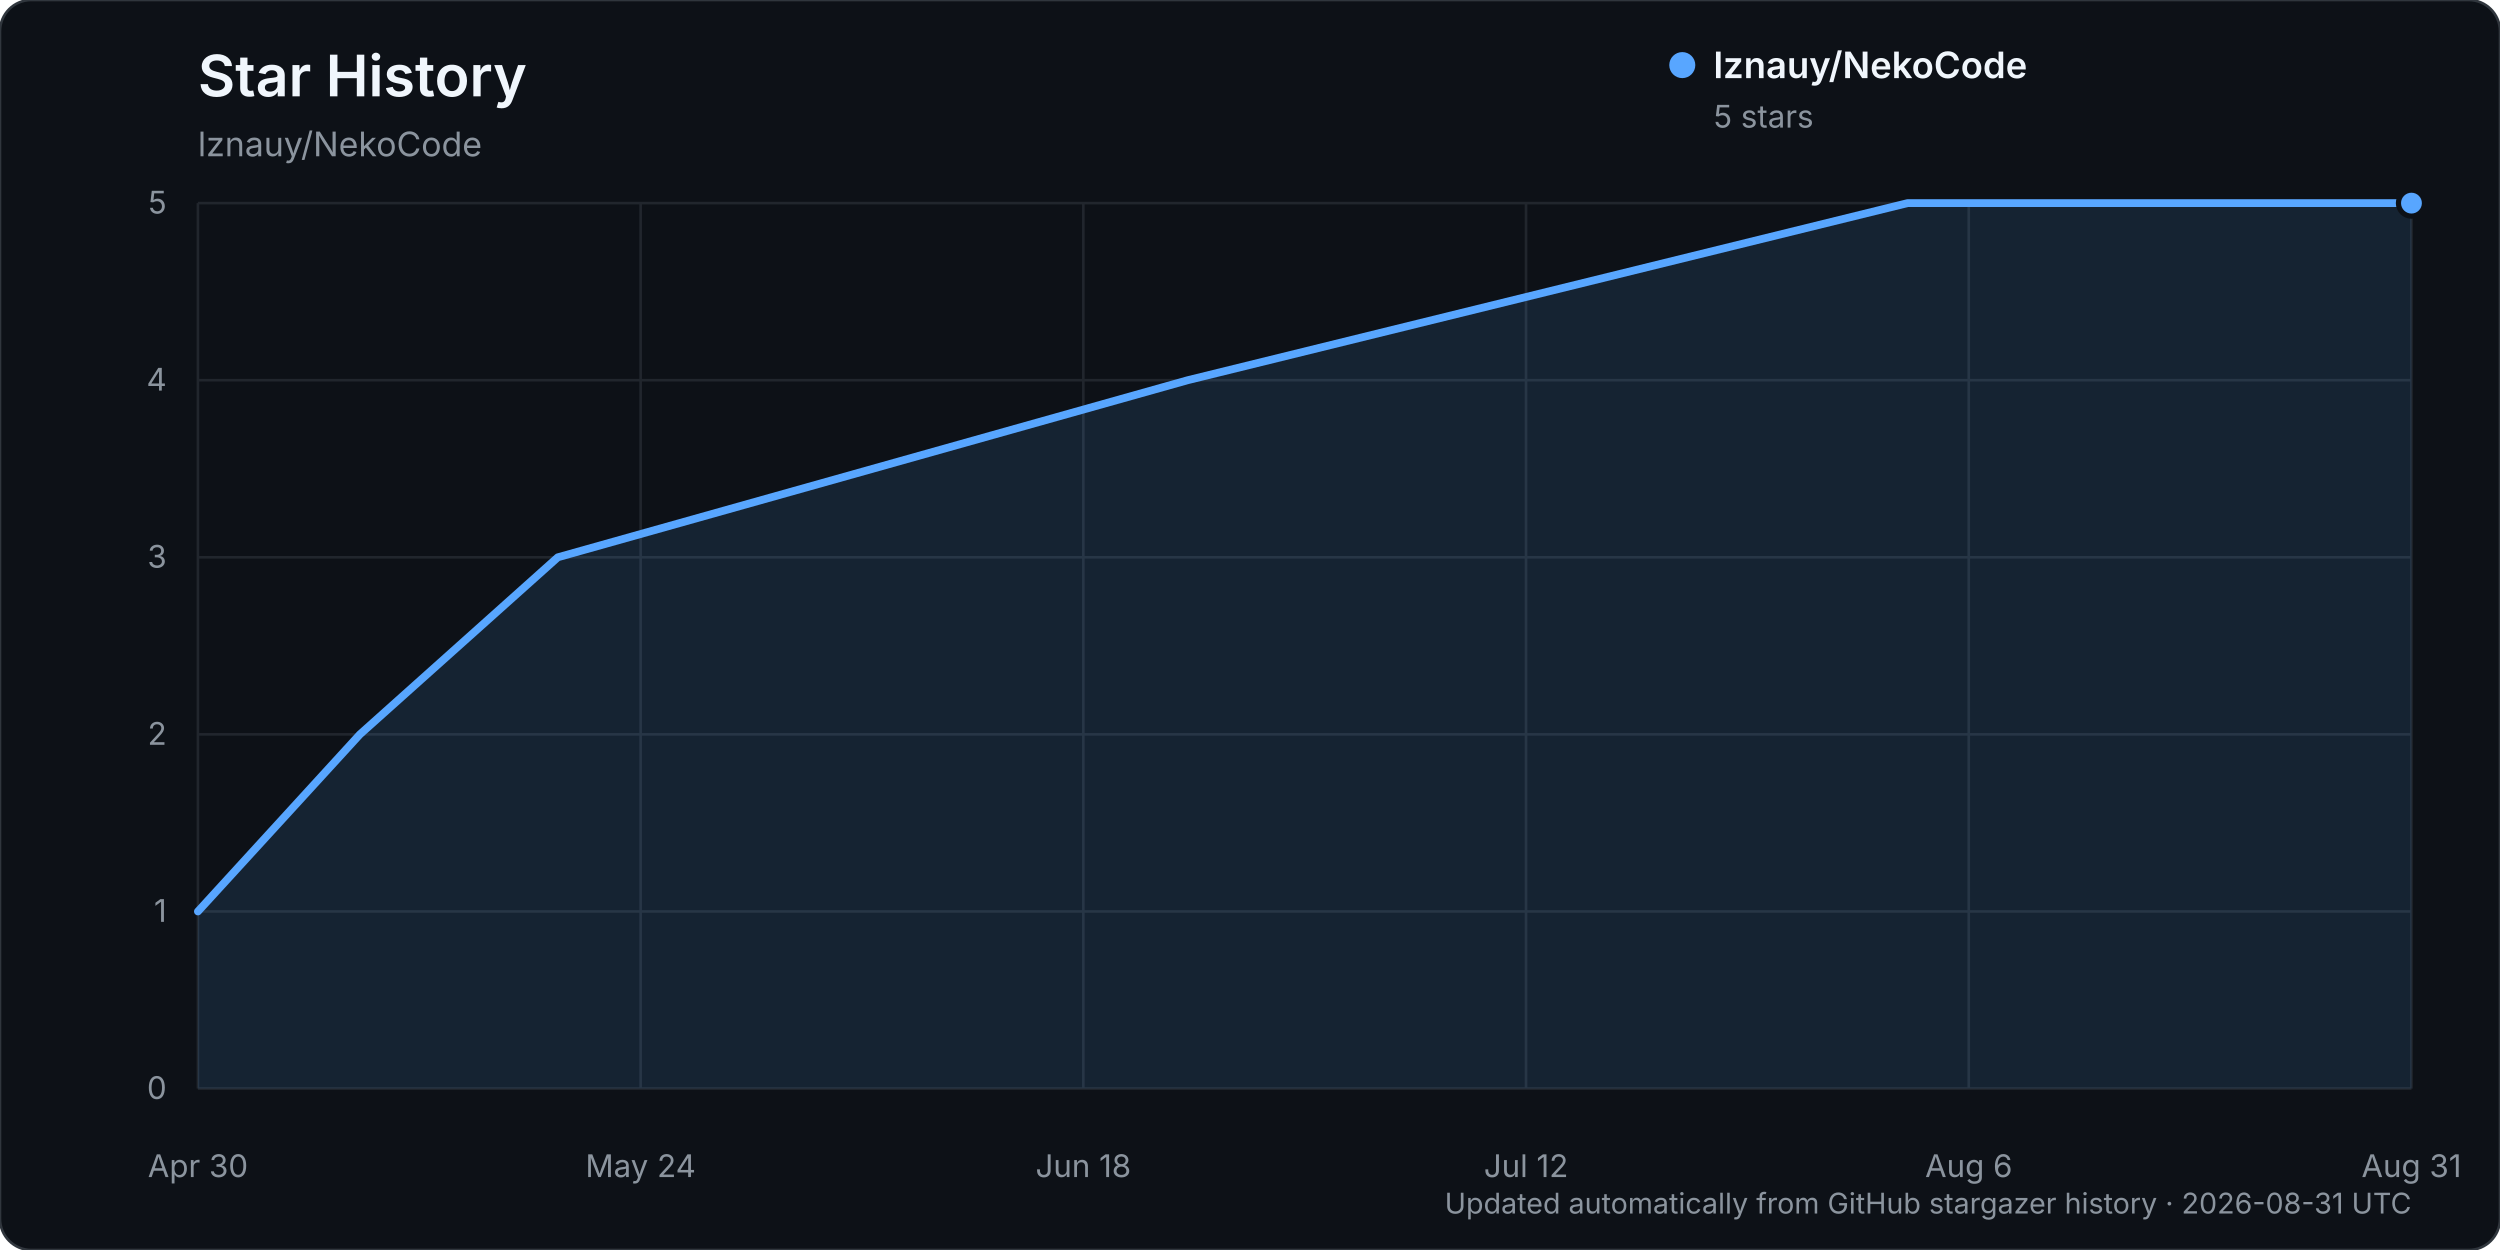
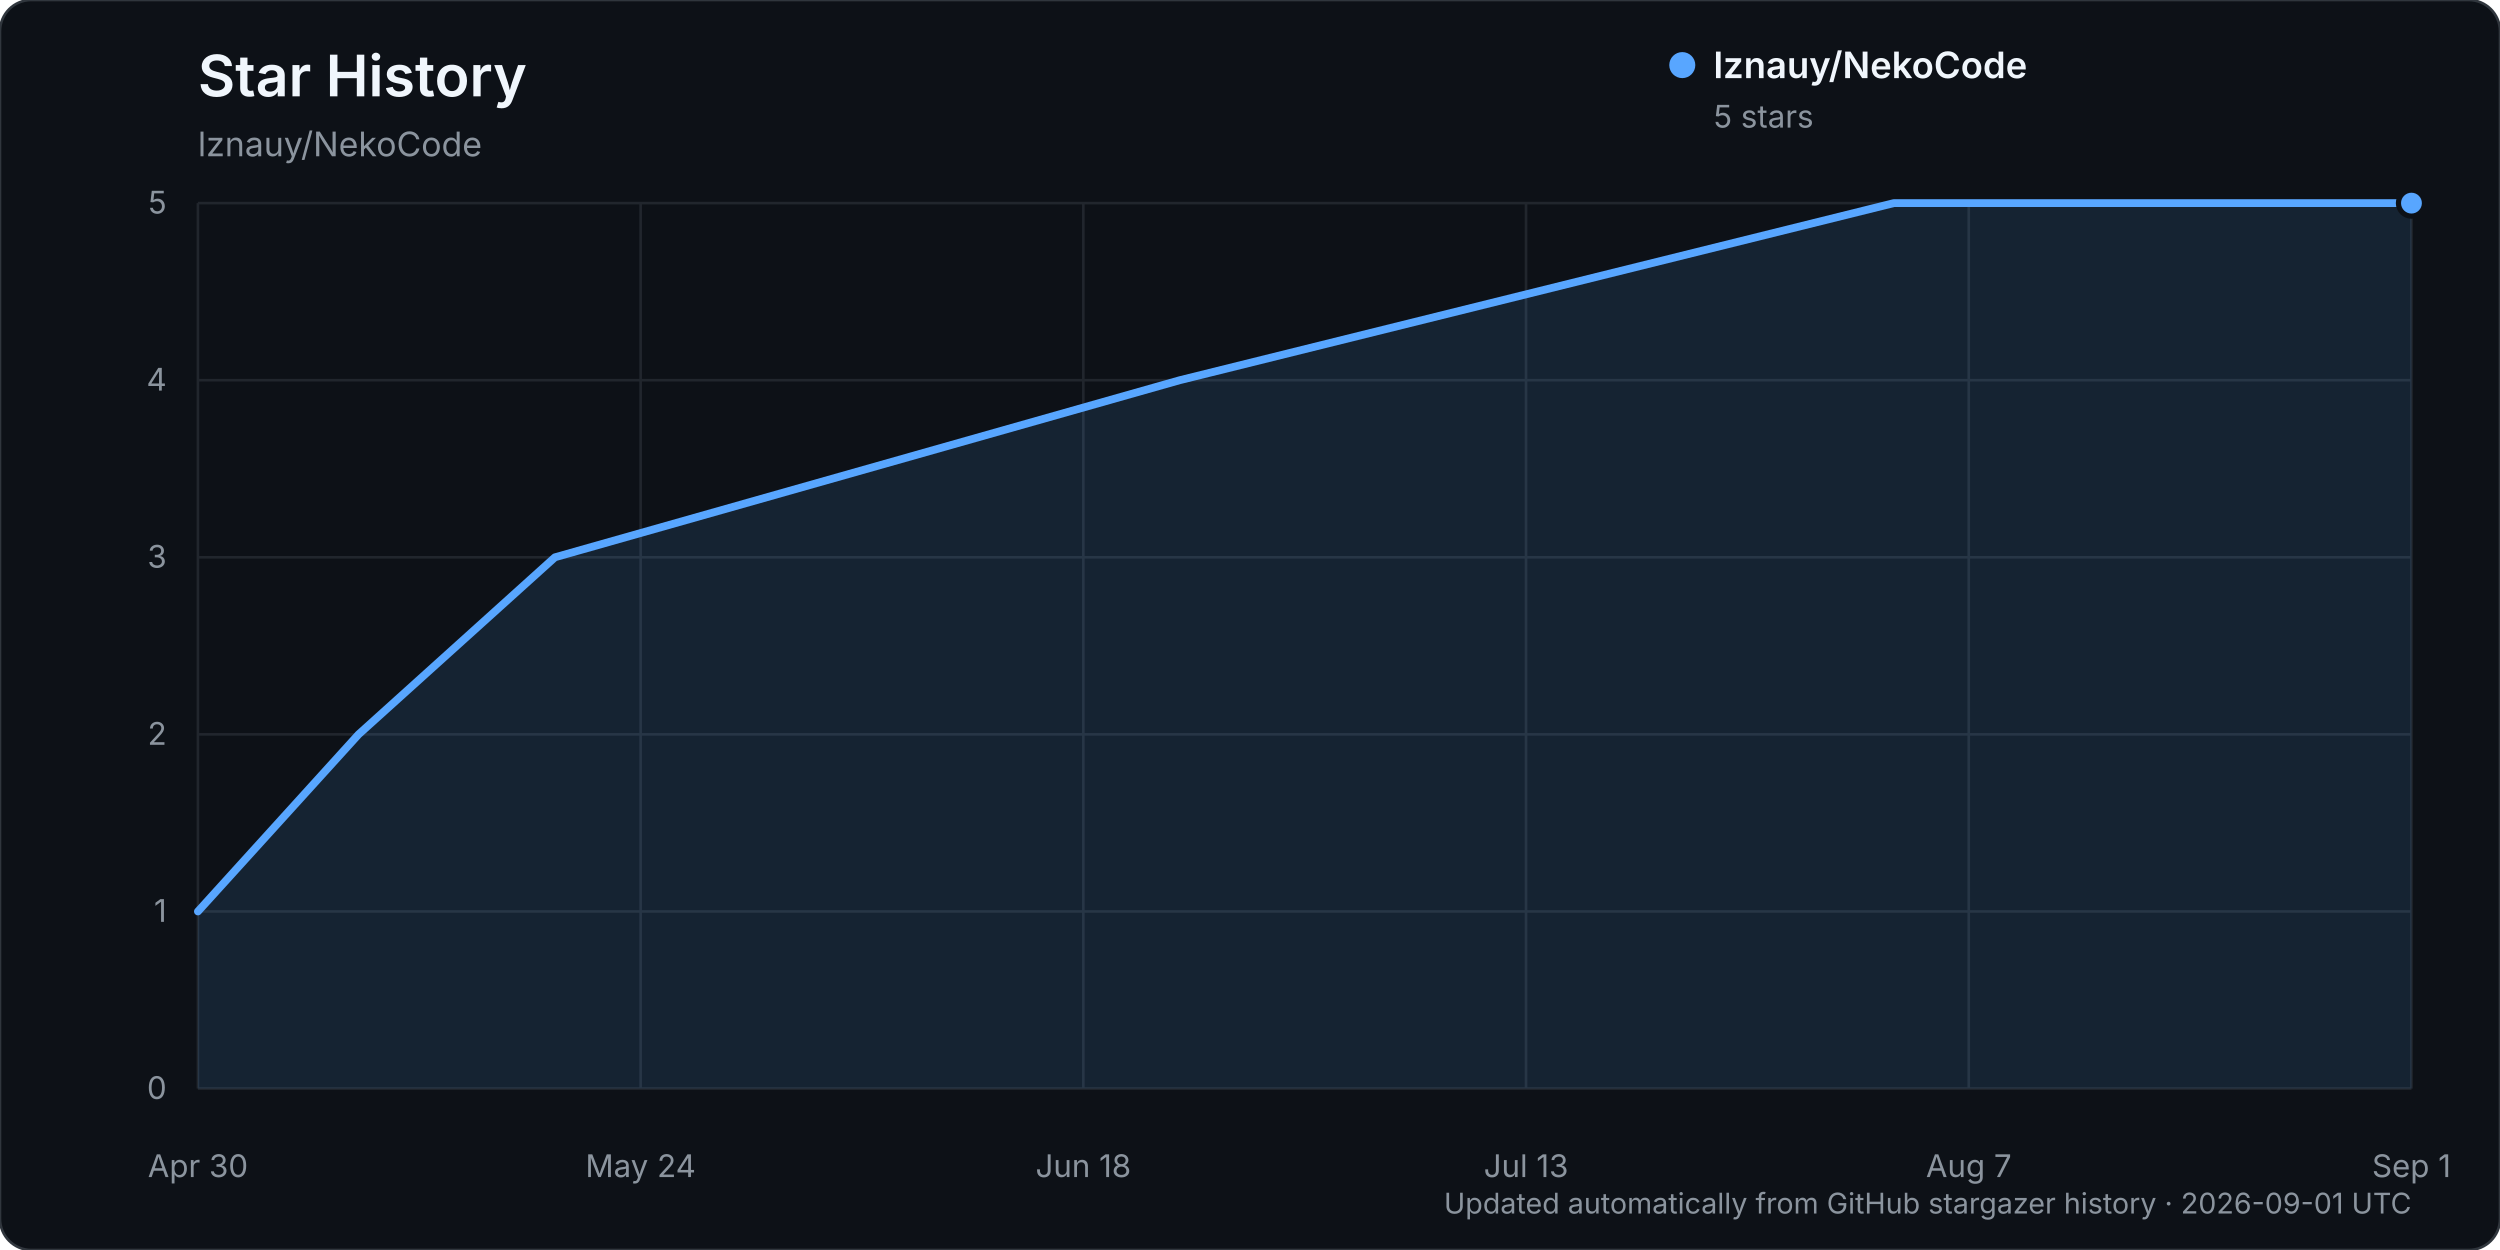
<svg xmlns="http://www.w3.org/2000/svg" width="960" height="480" viewBox="0 0 960 480" role="img" aria-labelledby="title description">
  <rect width="960" height="480" rx="12" fill="#0d1117" stroke="#30363d" />
  <text x="76" y="37" fill="#f0f6fc" font-family="-apple-system, BlinkMacSystemFont, 'Segoe UI', sans-serif" font-size="22" font-weight="600">Star History</text>
  <text x="76" y="60" fill="#8b949e" font-family="-apple-system, BlinkMacSystemFont, 'Segoe UI', sans-serif" font-size="13">lznauy/NekoCode</text>
  <g font-family="-apple-system, BlinkMacSystemFont, 'Segoe UI', sans-serif">
    <line x1="76" y1="418.00" x2="926" y2="418.00" stroke="#21262d" stroke-width="1" />
    <text x="64" y="422.00" text-anchor="end" fill="#8b949e" font-size="12">0</text>
    <line x1="76" y1="350.00" x2="926" y2="350.00" stroke="#21262d" stroke-width="1" />
    <text x="64" y="354.00" text-anchor="end" fill="#8b949e" font-size="12">1</text>
    <line x1="76" y1="282.00" x2="926" y2="282.00" stroke="#21262d" stroke-width="1" />
    <text x="64" y="286.00" text-anchor="end" fill="#8b949e" font-size="12">2</text>
    <line x1="76" y1="214.00" x2="926" y2="214.00" stroke="#21262d" stroke-width="1" />
    <text x="64" y="218.00" text-anchor="end" fill="#8b949e" font-size="12">3</text>
    <line x1="76" y1="146.00" x2="926" y2="146.00" stroke="#21262d" stroke-width="1" />
    <text x="64" y="150.00" text-anchor="end" fill="#8b949e" font-size="12">4</text>
    <line x1="76" y1="78.00" x2="926" y2="78.00" stroke="#21262d" stroke-width="1" />
    <text x="64" y="82.00" text-anchor="end" fill="#8b949e" font-size="12">5</text>
    <line x1="76.00" y1="78" x2="76.00" y2="418" stroke="#21262d" stroke-width="1" />
    <text x="76.00" y="452" text-anchor="middle" fill="#8b949e" font-size="12">Apr 30</text>
    <line x1="246.00" y1="78" x2="246.00" y2="418" stroke="#21262d" stroke-width="1" />
    <text x="246.00" y="452" text-anchor="middle" fill="#8b949e" font-size="12">May 24</text>
    <line x1="416.00" y1="78" x2="416.00" y2="418" stroke="#21262d" stroke-width="1" />
    <text x="416.00" y="452" text-anchor="middle" fill="#8b949e" font-size="12">Jun 18</text>
    <line x1="586.00" y1="78" x2="586.00" y2="418" stroke="#21262d" stroke-width="1" />
-     <text x="586.00" y="452" text-anchor="middle" fill="#8b949e" font-size="12">Jul 12</text>
+     <text x="586.00" y="452" text-anchor="middle" fill="#8b949e" font-size="12">Jul 13</text>
    <line x1="756.00" y1="78" x2="756.00" y2="418" stroke="#21262d" stroke-width="1" />
-     <text x="756.00" y="452" text-anchor="middle" fill="#8b949e" font-size="12">Aug 6</text>
+     <text x="756.00" y="452" text-anchor="middle" fill="#8b949e" font-size="12">Aug 7</text>
    <line x1="926.00" y1="78" x2="926.00" y2="418" stroke="#21262d" stroke-width="1" />
-     <text x="926.00" y="452" text-anchor="middle" fill="#8b949e" font-size="12">Aug 31</text>
-     <path d="M76.00,350.00 L138.20,282.00 L214.21,214.00 L456.08,146.00 L732.50,78.00 L926.00,78.00 L926.00,418.00 L76.00,418.00 Z" fill="#58a6ff" opacity="0.12" />
-     <path d="M76.00,350.00 L138.20,282.00 L214.21,214.00 L456.08,146.00 L732.50,78.00 L926.00,78.00" fill="none" stroke="#58a6ff" stroke-width="3" stroke-linecap="round" stroke-linejoin="round" />
+     <text x="926.00" y="452" text-anchor="middle" fill="#8b949e" font-size="12">Sep 1</text>
+     <path d="M76.00,350.00 L137.69,282.00 L213.10,214.00 L453.02,146.00 L727.21,78.00 L926.00,78.00 L926.00,418.00 L76.00,418.00 Z" fill="#58a6ff" opacity="0.12" />
+     <path d="M76.00,350.00 L137.69,282.00 L213.10,214.00 L453.02,146.00 L727.21,78.00 L926.00,78.00" fill="none" stroke="#58a6ff" stroke-width="3" stroke-linecap="round" stroke-linejoin="round" />
    <circle cx="926.00" cy="78.00" r="5" fill="#58a6ff" stroke="#0d1117" stroke-width="2" />
    <g transform="translate(646, 25)">
      <circle cx="0" cy="0" r="5" fill="#58a6ff" />
      <text x="12" y="5" fill="#f0f6fc" font-size="14" font-weight="600">lznauy/NekoCode</text>
      <text x="12" y="24" fill="#8b949e" font-size="12">5 stars</text>
    </g>
-     <text x="926" y="466" text-anchor="end" fill="#8b949e" font-size="11">Updated automatically from GitHub stargazer history · 2026-08-31 UTC</text>
+     <text x="926" y="466" text-anchor="end" fill="#8b949e" font-size="11">Updated automatically from GitHub stargazer history · 2026-09-01 UTC</text>
  </g>
</svg>
